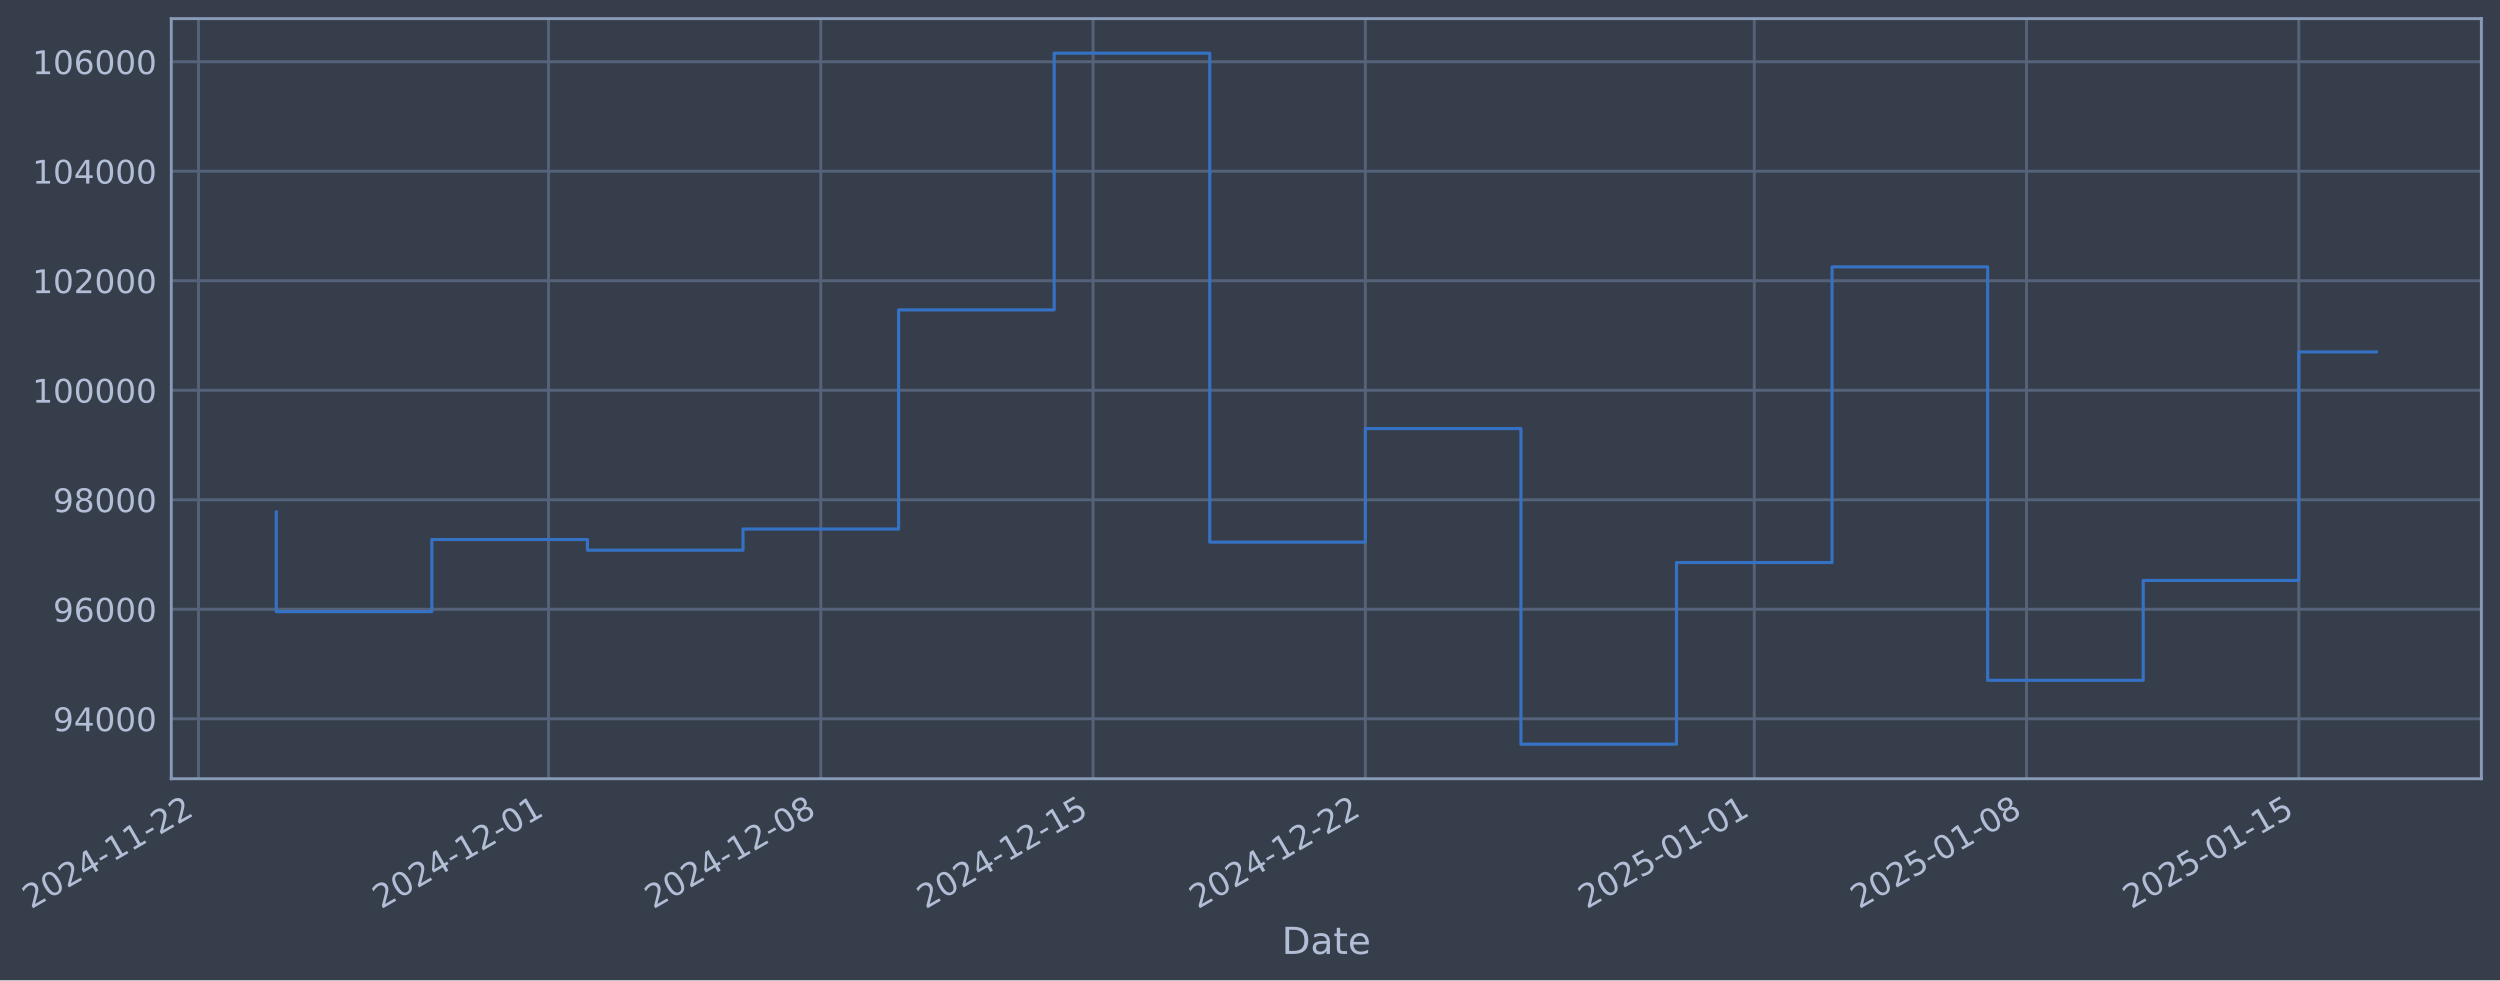
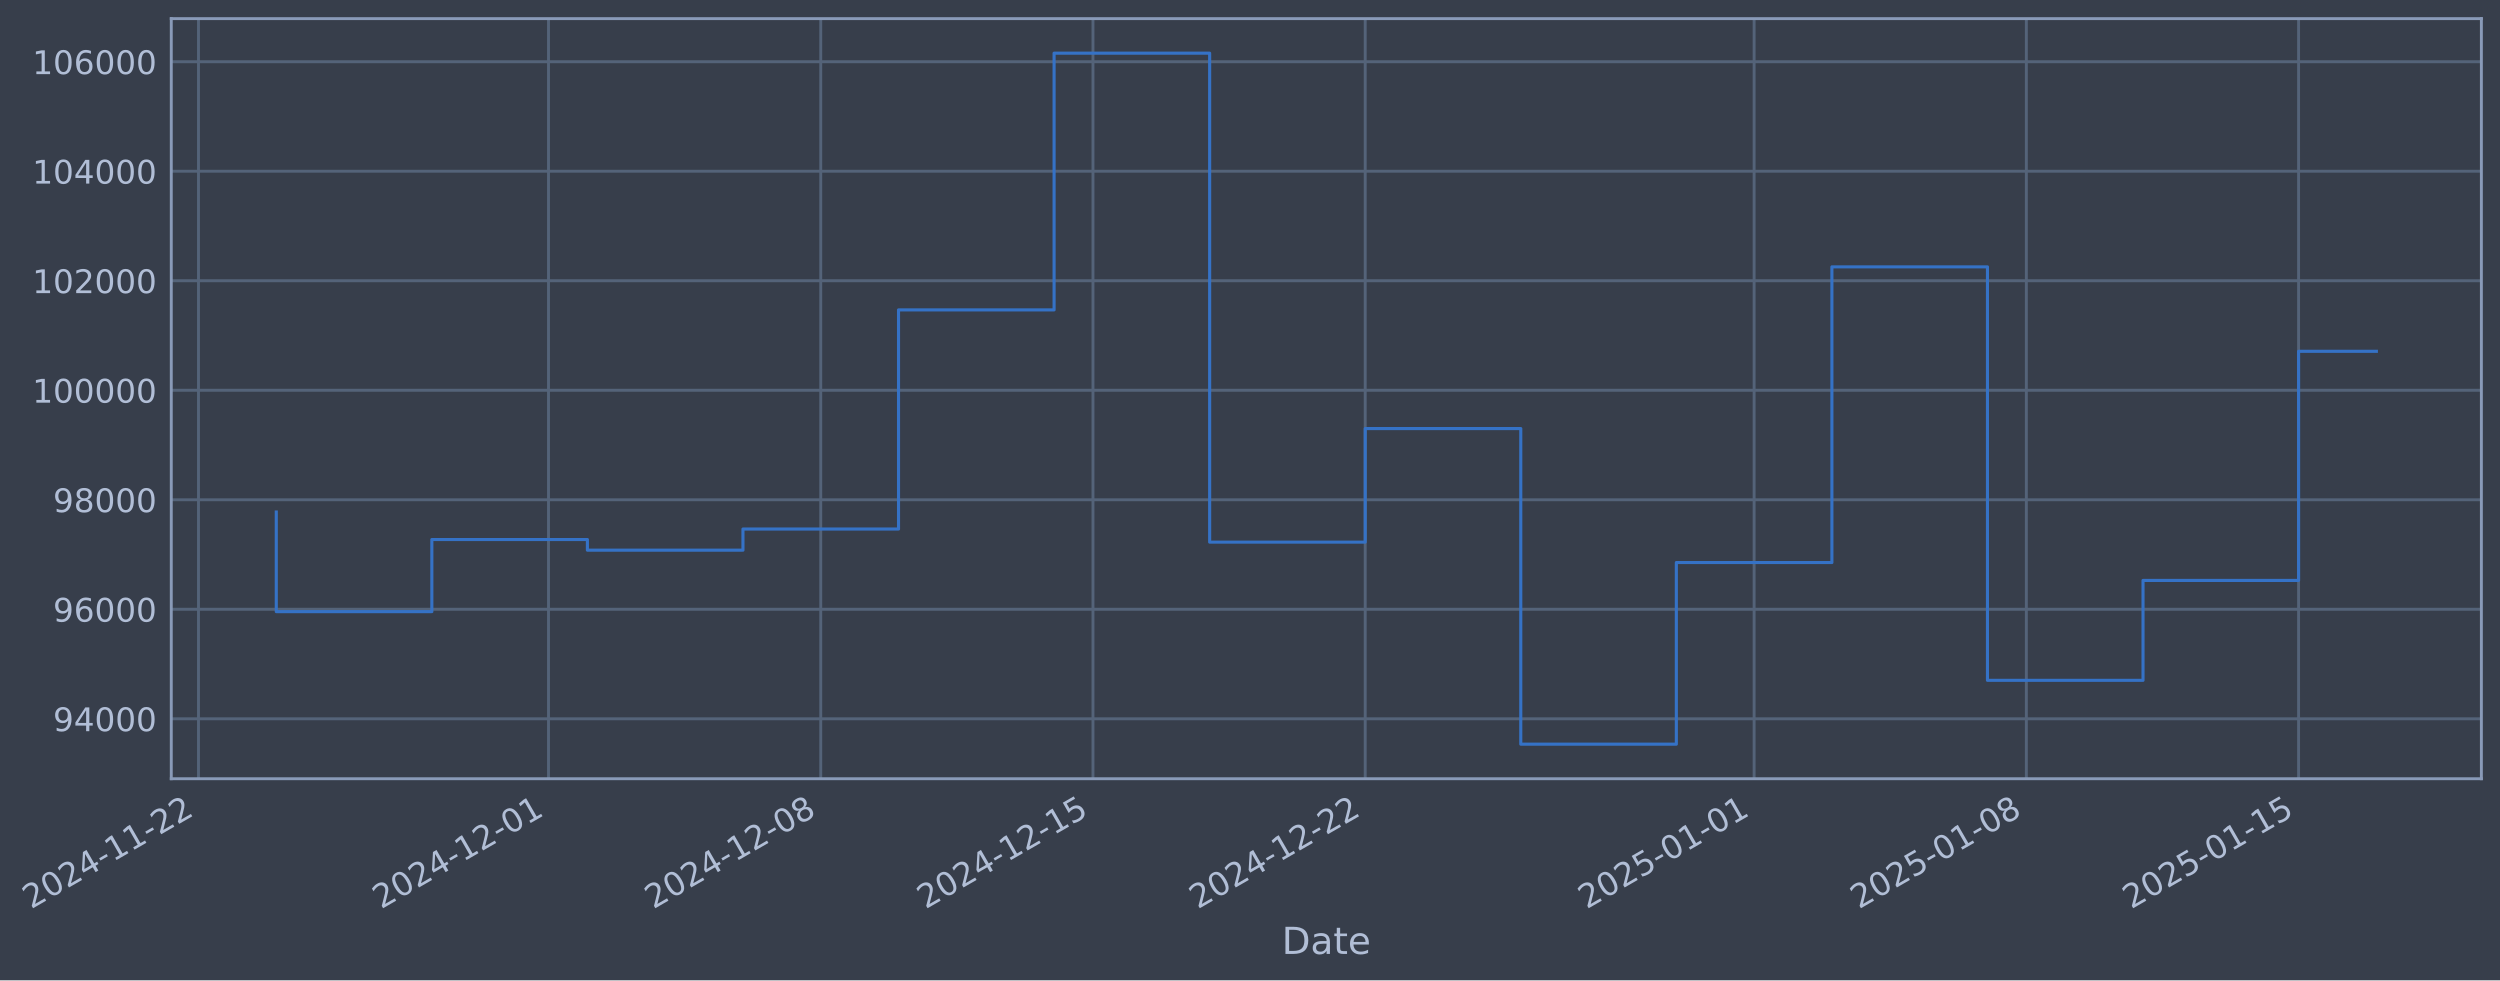
- <svg xmlns="http://www.w3.org/2000/svg" xmlns:xlink="http://www.w3.org/1999/xlink" width="966.194pt" height="378.87pt" viewBox="0 0 966.194 378.87" version="1.1">
+ <svg xmlns="http://www.w3.org/2000/svg" xmlns:xlink="http://www.w3.org/1999/xlink" width="966.191pt" height="378.87pt" viewBox="0 0 966.191 378.87" version="1.1">
  <defs>
    <style type="text/css">*{stroke-linejoin: round; stroke-linecap: butt}</style>
  </defs>
  <g id="figure_1">
    <g id="patch_1">
-       <path d="M 0 378.87  L 966.194 378.87  L 966.194 0  L 0 0  z " style="fill: #373e4b" />
+       <path d="M 0 378.87  L 966.191 378.87  L 966.191 0  L 0 0  z " style="fill: #373e4b" />
    </g>
    <g id="axes_1">
      <g id="patch_2">
-         <path d="M 66.194 300.96  L 958.994 300.96  L 958.994 7.2  L 66.194 7.2  z " style="fill: #373e4b" />
+         <path d="M 66.191 300.96  L 958.991 300.96  L 958.991 7.2  L 66.191 7.2  z " style="fill: #373e4b" />
      </g>
      <g id="matplotlib.axis_1">
        <g id="xtick_1">
          <g id="line2d_1">
-             <path d="M 76.713 300.96  L 76.713 7.2  " clip-path="url(#p0931383f6b)" style="fill: none; stroke: #546379; stroke-width: 1.12; stroke-linecap: square" />
+             <path d="M 76.713 300.96  L 76.713 7.2  " clip-path="url(#p53a2b8608a)" style="fill: none; stroke: #546379; stroke-width: 1.12; stroke-linecap: square" />
          </g>
          <g id="line2d_2" />
          <g id="text_1">
            <g style="fill: #b1bed6" transform="translate(11.98702 351.4642) rotate(-30) scale(0.126 -0.126)">
              <defs>
                <path id="DejaVuSans-32" d="M 1228 531  L 3431 531  L 3431 0  L 469 0  L 469 531  Q 828 903 1448 1529  Q 2069 2156 2228 2338  Q 2531 2678 2651 2914  Q 2772 3150 2772 3378  Q 2772 3750 2511 3984  Q 2250 4219 1831 4219  Q 1534 4219 1204 4116  Q 875 4013 500 3803  L 500 4441  Q 881 4594 1212 4672  Q 1544 4750 1819 4750  Q 2544 4750 2975 4387  Q 3406 4025 3406 3419  Q 3406 3131 3298 2873  Q 3191 2616 2906 2266  Q 2828 2175 2409 1742  Q 1991 1309 1228 531  z " transform="scale(0.015625)" />
                <path id="DejaVuSans-30" d="M 2034 4250  Q 1547 4250 1301 3770  Q 1056 3291 1056 2328  Q 1056 1369 1301 889  Q 1547 409 2034 409  Q 2525 409 2770 889  Q 3016 1369 3016 2328  Q 3016 3291 2770 3770  Q 2525 4250 2034 4250  z M 2034 4750  Q 2819 4750 3233 4129  Q 3647 3509 3647 2328  Q 3647 1150 3233 529  Q 2819 -91 2034 -91  Q 1250 -91 836 529  Q 422 1150 422 2328  Q 422 3509 836 4129  Q 1250 4750 2034 4750  z " transform="scale(0.015625)" />
                <path id="DejaVuSans-34" d="M 2419 4116  L 825 1625  L 2419 1625  L 2419 4116  z M 2253 4666  L 3047 4666  L 3047 1625  L 3713 1625  L 3713 1100  L 3047 1100  L 3047 0  L 2419 0  L 2419 1100  L 313 1100  L 313 1709  L 2253 4666  z " transform="scale(0.015625)" />
                <path id="DejaVuSans-2d" d="M 313 2009  L 1997 2009  L 1997 1497  L 313 1497  L 313 2009  z " transform="scale(0.015625)" />
                <path id="DejaVuSans-31" d="M 794 531  L 1825 531  L 1825 4091  L 703 3866  L 703 4441  L 1819 4666  L 2450 4666  L 2450 531  L 3481 531  L 3481 0  L 794 0  L 794 531  z " transform="scale(0.015625)" />
              </defs>
              <use xlink:href="#DejaVuSans-32" />
              <use xlink:href="#DejaVuSans-30" transform="translate(63.62305 0)" />
              <use xlink:href="#DejaVuSans-32" transform="translate(127.2461 0)" />
              <use xlink:href="#DejaVuSans-34" transform="translate(190.8691 0)" />
              <use xlink:href="#DejaVuSans-2d" transform="translate(254.4922 0)" />
              <use xlink:href="#DejaVuSans-31" transform="translate(290.5762 0)" />
              <use xlink:href="#DejaVuSans-31" transform="translate(354.1992 0)" />
              <use xlink:href="#DejaVuSans-2d" transform="translate(417.8223 0)" />
              <use xlink:href="#DejaVuSans-32" transform="translate(453.9062 0)" />
              <use xlink:href="#DejaVuSans-32" transform="translate(517.5293 0)" />
            </g>
          </g>
        </g>
        <g id="xtick_2">
          <g id="line2d_3">
-             <path d="M 211.999 300.96  L 211.999 7.2  " clip-path="url(#p0931383f6b)" style="fill: none; stroke: #546379; stroke-width: 1.12; stroke-linecap: square" />
+             <path d="M 211.985 300.96  L 211.985 7.2  " clip-path="url(#p53a2b8608a)" style="fill: none; stroke: #546379; stroke-width: 1.12; stroke-linecap: square" />
          </g>
          <g id="line2d_4" />
          <g id="text_2">
-             <g style="fill: #b1bed6" transform="translate(147.2738 351.4642) rotate(-30) scale(0.126 -0.126)">
+             <g style="fill: #b1bed6" transform="translate(147.2598 351.4642) rotate(-30) scale(0.126 -0.126)">
              <use xlink:href="#DejaVuSans-32" />
              <use xlink:href="#DejaVuSans-30" transform="translate(63.62305 0)" />
              <use xlink:href="#DejaVuSans-32" transform="translate(127.2461 0)" />
              <use xlink:href="#DejaVuSans-34" transform="translate(190.8691 0)" />
              <use xlink:href="#DejaVuSans-2d" transform="translate(254.4922 0)" />
              <use xlink:href="#DejaVuSans-31" transform="translate(290.5762 0)" />
              <use xlink:href="#DejaVuSans-32" transform="translate(354.1992 0)" />
              <use xlink:href="#DejaVuSans-2d" transform="translate(417.8223 0)" />
              <use xlink:href="#DejaVuSans-30" transform="translate(453.9062 0)" />
              <use xlink:href="#DejaVuSans-31" transform="translate(517.5293 0)" />
            </g>
          </g>
        </g>
        <g id="xtick_3">
          <g id="line2d_5">
-             <path d="M 317.222 300.96  L 317.222 7.2  " clip-path="url(#p0931383f6b)" style="fill: none; stroke: #546379; stroke-width: 1.12; stroke-linecap: square" />
+             <path d="M 317.197 300.96  L 317.197 7.2  " clip-path="url(#p53a2b8608a)" style="fill: none; stroke: #546379; stroke-width: 1.12; stroke-linecap: square" />
          </g>
          <g id="line2d_6" />
          <g id="text_3">
-             <g style="fill: #b1bed6" transform="translate(252.4968 351.4642) rotate(-30) scale(0.126 -0.126)">
+             <g style="fill: #b1bed6" transform="translate(252.4719 351.4642) rotate(-30) scale(0.126 -0.126)">
              <defs>
                <path id="DejaVuSans-38" d="M 2034 2216  Q 1584 2216 1326 1975  Q 1069 1734 1069 1313  Q 1069 891 1326 650  Q 1584 409 2034 409  Q 2484 409 2743 651  Q 3003 894 3003 1313  Q 3003 1734 2745 1975  Q 2488 2216 2034 2216  z M 1403 2484  Q 997 2584 770 2862  Q 544 3141 544 3541  Q 544 4100 942 4425  Q 1341 4750 2034 4750  Q 2731 4750 3128 4425  Q 3525 4100 3525 3541  Q 3525 3141 3298 2862  Q 3072 2584 2669 2484  Q 3125 2378 3379 2068  Q 3634 1759 3634 1313  Q 3634 634 3220 271  Q 2806 -91 2034 -91  Q 1263 -91 848 271  Q 434 634 434 1313  Q 434 1759 690 2068  Q 947 2378 1403 2484  z M 1172 3481  Q 1172 3119 1398 2916  Q 1625 2713 2034 2713  Q 2441 2713 2670 2916  Q 2900 3119 2900 3481  Q 2900 3844 2670 4047  Q 2441 4250 2034 4250  Q 1625 4250 1398 4047  Q 1172 3844 1172 3481  z " transform="scale(0.015625)" />
              </defs>
              <use xlink:href="#DejaVuSans-32" />
              <use xlink:href="#DejaVuSans-30" transform="translate(63.62305 0)" />
              <use xlink:href="#DejaVuSans-32" transform="translate(127.2461 0)" />
              <use xlink:href="#DejaVuSans-34" transform="translate(190.8691 0)" />
              <use xlink:href="#DejaVuSans-2d" transform="translate(254.4922 0)" />
              <use xlink:href="#DejaVuSans-31" transform="translate(290.5762 0)" />
              <use xlink:href="#DejaVuSans-32" transform="translate(354.1992 0)" />
              <use xlink:href="#DejaVuSans-2d" transform="translate(417.8223 0)" />
              <use xlink:href="#DejaVuSans-30" transform="translate(453.9062 0)" />
              <use xlink:href="#DejaVuSans-38" transform="translate(517.5293 0)" />
            </g>
          </g>
        </g>
        <g id="xtick_4">
          <g id="line2d_7">
-             <path d="M 422.445 300.96  L 422.445 7.2  " clip-path="url(#p0931383f6b)" style="fill: none; stroke: #546379; stroke-width: 1.12; stroke-linecap: square" />
+             <path d="M 422.41 300.96  L 422.41 7.2  " clip-path="url(#p53a2b8608a)" style="fill: none; stroke: #546379; stroke-width: 1.12; stroke-linecap: square" />
          </g>
          <g id="line2d_8" />
          <g id="text_4">
-             <g style="fill: #b1bed6" transform="translate(357.7199 351.4642) rotate(-30) scale(0.126 -0.126)">
+             <g style="fill: #b1bed6" transform="translate(357.6841 351.4642) rotate(-30) scale(0.126 -0.126)">
              <defs>
                <path id="DejaVuSans-35" d="M 691 4666  L 3169 4666  L 3169 4134  L 1269 4134  L 1269 2991  Q 1406 3038 1543 3061  Q 1681 3084 1819 3084  Q 2600 3084 3056 2656  Q 3513 2228 3513 1497  Q 3513 744 3044 326  Q 2575 -91 1722 -91  Q 1428 -91 1123 -41  Q 819 9 494 109  L 494 744  Q 775 591 1075 516  Q 1375 441 1709 441  Q 2250 441 2565 725  Q 2881 1009 2881 1497  Q 2881 1984 2565 2268  Q 2250 2553 1709 2553  Q 1456 2553 1204 2497  Q 953 2441 691 2322  L 691 4666  z " transform="scale(0.015625)" />
              </defs>
              <use xlink:href="#DejaVuSans-32" />
              <use xlink:href="#DejaVuSans-30" transform="translate(63.62305 0)" />
              <use xlink:href="#DejaVuSans-32" transform="translate(127.2461 0)" />
              <use xlink:href="#DejaVuSans-34" transform="translate(190.8691 0)" />
              <use xlink:href="#DejaVuSans-2d" transform="translate(254.4922 0)" />
              <use xlink:href="#DejaVuSans-31" transform="translate(290.5762 0)" />
              <use xlink:href="#DejaVuSans-32" transform="translate(354.1992 0)" />
              <use xlink:href="#DejaVuSans-2d" transform="translate(417.8223 0)" />
              <use xlink:href="#DejaVuSans-31" transform="translate(453.9062 0)" />
              <use xlink:href="#DejaVuSans-35" transform="translate(517.5293 0)" />
            </g>
          </g>
        </g>
        <g id="xtick_5">
          <g id="line2d_9">
-             <path d="M 527.668 300.96  L 527.668 7.2  " clip-path="url(#p0931383f6b)" style="fill: none; stroke: #546379; stroke-width: 1.12; stroke-linecap: square" />
+             <path d="M 527.622 300.96  L 527.622 7.2  " clip-path="url(#p53a2b8608a)" style="fill: none; stroke: #546379; stroke-width: 1.12; stroke-linecap: square" />
          </g>
          <g id="line2d_10" />
          <g id="text_5">
-             <g style="fill: #b1bed6" transform="translate(462.9429 351.4642) rotate(-30) scale(0.126 -0.126)">
+             <g style="fill: #b1bed6" transform="translate(462.8962 351.4642) rotate(-30) scale(0.126 -0.126)">
              <use xlink:href="#DejaVuSans-32" />
              <use xlink:href="#DejaVuSans-30" transform="translate(63.62305 0)" />
              <use xlink:href="#DejaVuSans-32" transform="translate(127.2461 0)" />
              <use xlink:href="#DejaVuSans-34" transform="translate(190.8691 0)" />
              <use xlink:href="#DejaVuSans-2d" transform="translate(254.4922 0)" />
              <use xlink:href="#DejaVuSans-31" transform="translate(290.5762 0)" />
              <use xlink:href="#DejaVuSans-32" transform="translate(354.1992 0)" />
              <use xlink:href="#DejaVuSans-2d" transform="translate(417.8223 0)" />
              <use xlink:href="#DejaVuSans-32" transform="translate(453.9062 0)" />
              <use xlink:href="#DejaVuSans-32" transform="translate(517.5293 0)" />
            </g>
          </g>
        </g>
        <g id="xtick_6">
          <g id="line2d_11">
-             <path d="M 677.987 300.96  L 677.987 7.2  " clip-path="url(#p0931383f6b)" style="fill: none; stroke: #546379; stroke-width: 1.12; stroke-linecap: square" />
+             <path d="M 677.925 300.96  L 677.925 7.2  " clip-path="url(#p53a2b8608a)" style="fill: none; stroke: #546379; stroke-width: 1.12; stroke-linecap: square" />
          </g>
          <g id="line2d_12" />
          <g id="text_6">
-             <g style="fill: #b1bed6" transform="translate(613.2615 351.4642) rotate(-30) scale(0.126 -0.126)">
+             <g style="fill: #b1bed6" transform="translate(613.1993 351.4642) rotate(-30) scale(0.126 -0.126)">
              <use xlink:href="#DejaVuSans-32" />
              <use xlink:href="#DejaVuSans-30" transform="translate(63.62305 0)" />
              <use xlink:href="#DejaVuSans-32" transform="translate(127.2461 0)" />
              <use xlink:href="#DejaVuSans-35" transform="translate(190.8691 0)" />
              <use xlink:href="#DejaVuSans-2d" transform="translate(254.4922 0)" />
              <use xlink:href="#DejaVuSans-30" transform="translate(290.5762 0)" />
              <use xlink:href="#DejaVuSans-31" transform="translate(354.1992 0)" />
              <use xlink:href="#DejaVuSans-2d" transform="translate(417.8223 0)" />
              <use xlink:href="#DejaVuSans-30" transform="translate(453.9062 0)" />
              <use xlink:href="#DejaVuSans-31" transform="translate(517.5293 0)" />
            </g>
          </g>
        </g>
        <g id="xtick_7">
          <g id="line2d_13">
-             <path d="M 783.21 300.96  L 783.21 7.2  " clip-path="url(#p0931383f6b)" style="fill: none; stroke: #546379; stroke-width: 1.12; stroke-linecap: square" />
+             <path d="M 783.137 300.96  L 783.137 7.2  " clip-path="url(#p53a2b8608a)" style="fill: none; stroke: #546379; stroke-width: 1.12; stroke-linecap: square" />
          </g>
          <g id="line2d_14" />
          <g id="text_7">
-             <g style="fill: #b1bed6" transform="translate(718.4845 351.4642) rotate(-30) scale(0.126 -0.126)">
+             <g style="fill: #b1bed6" transform="translate(718.4114 351.4642) rotate(-30) scale(0.126 -0.126)">
              <use xlink:href="#DejaVuSans-32" />
              <use xlink:href="#DejaVuSans-30" transform="translate(63.62305 0)" />
              <use xlink:href="#DejaVuSans-32" transform="translate(127.2461 0)" />
              <use xlink:href="#DejaVuSans-35" transform="translate(190.8691 0)" />
              <use xlink:href="#DejaVuSans-2d" transform="translate(254.4922 0)" />
              <use xlink:href="#DejaVuSans-30" transform="translate(290.5762 0)" />
              <use xlink:href="#DejaVuSans-31" transform="translate(354.1992 0)" />
              <use xlink:href="#DejaVuSans-2d" transform="translate(417.8223 0)" />
              <use xlink:href="#DejaVuSans-30" transform="translate(453.9062 0)" />
              <use xlink:href="#DejaVuSans-38" transform="translate(517.5293 0)" />
            </g>
          </g>
        </g>
        <g id="xtick_8">
          <g id="line2d_15">
-             <path d="M 888.433 300.96  L 888.433 7.2  " clip-path="url(#p0931383f6b)" style="fill: none; stroke: #546379; stroke-width: 1.12; stroke-linecap: square" />
+             <path d="M 888.349 300.96  L 888.349 7.2  " clip-path="url(#p53a2b8608a)" style="fill: none; stroke: #546379; stroke-width: 1.12; stroke-linecap: square" />
          </g>
          <g id="line2d_16" />
          <g id="text_8">
-             <g style="fill: #b1bed6" transform="translate(823.7076 351.4642) rotate(-30) scale(0.126 -0.126)">
+             <g style="fill: #b1bed6" transform="translate(823.6236 351.4642) rotate(-30) scale(0.126 -0.126)">
              <use xlink:href="#DejaVuSans-32" />
              <use xlink:href="#DejaVuSans-30" transform="translate(63.62305 0)" />
              <use xlink:href="#DejaVuSans-32" transform="translate(127.2461 0)" />
              <use xlink:href="#DejaVuSans-35" transform="translate(190.8691 0)" />
              <use xlink:href="#DejaVuSans-2d" transform="translate(254.4922 0)" />
              <use xlink:href="#DejaVuSans-30" transform="translate(290.5762 0)" />
              <use xlink:href="#DejaVuSans-31" transform="translate(354.1992 0)" />
              <use xlink:href="#DejaVuSans-2d" transform="translate(417.8223 0)" />
              <use xlink:href="#DejaVuSans-31" transform="translate(453.9062 0)" />
              <use xlink:href="#DejaVuSans-35" transform="translate(517.5293 0)" />
            </g>
          </g>
        </g>
        <g id="text_9">
-           <g style="fill: #b1bed6" transform="translate(495.3853 368.6753) scale(0.144 -0.144)">
+           <g style="fill: #b1bed6" transform="translate(495.3822 368.6753) scale(0.144 -0.144)">
            <defs>
              <path id="DejaVuSans-44" d="M 1259 4147  L 1259 519  L 2022 519  Q 2988 519 3436 956  Q 3884 1394 3884 2338  Q 3884 3275 3436 3711  Q 2988 4147 2022 4147  L 1259 4147  z M 628 4666  L 1925 4666  Q 3281 4666 3915 4102  Q 4550 3538 4550 2338  Q 4550 1131 3912 565  Q 3275 0 1925 0  L 628 0  L 628 4666  z " transform="scale(0.015625)" />
              <path id="DejaVuSans-61" d="M 2194 1759  Q 1497 1759 1228 1600  Q 959 1441 959 1056  Q 959 750 1161 570  Q 1363 391 1709 391  Q 2188 391 2477 730  Q 2766 1069 2766 1631  L 2766 1759  L 2194 1759  z M 3341 1997  L 3341 0  L 2766 0  L 2766 531  Q 2569 213 2275 61  Q 1981 -91 1556 -91  Q 1019 -91 701 211  Q 384 513 384 1019  Q 384 1609 779 1909  Q 1175 2209 1959 2209  L 2766 2209  L 2766 2266  Q 2766 2663 2505 2880  Q 2244 3097 1772 3097  Q 1472 3097 1187 3025  Q 903 2953 641 2809  L 641 3341  Q 956 3463 1253 3523  Q 1550 3584 1831 3584  Q 2591 3584 2966 3190  Q 3341 2797 3341 1997  z " transform="scale(0.015625)" />
              <path id="DejaVuSans-74" d="M 1172 4494  L 1172 3500  L 2356 3500  L 2356 3053  L 1172 3053  L 1172 1153  Q 1172 725 1289 603  Q 1406 481 1766 481  L 2356 481  L 2356 0  L 1766 0  Q 1100 0 847 248  Q 594 497 594 1153  L 594 3053  L 172 3053  L 172 3500  L 594 3500  L 594 4494  L 1172 4494  z " transform="scale(0.015625)" />
              <path id="DejaVuSans-65" d="M 3597 1894  L 3597 1613  L 953 1613  Q 991 1019 1311 708  Q 1631 397 2203 397  Q 2534 397 2845 478  Q 3156 559 3463 722  L 3463 178  Q 3153 47 2828 -22  Q 2503 -91 2169 -91  Q 1331 -91 842 396  Q 353 884 353 1716  Q 353 2575 817 3079  Q 1281 3584 2069 3584  Q 2775 3584 3186 3129  Q 3597 2675 3597 1894  z M 3022 2063  Q 3016 2534 2758 2815  Q 2500 3097 2075 3097  Q 1594 3097 1305 2825  Q 1016 2553 972 2059  L 3022 2063  z " transform="scale(0.015625)" />
            </defs>
            <use xlink:href="#DejaVuSans-44" />
            <use xlink:href="#DejaVuSans-61" transform="translate(77.00195 0)" />
            <use xlink:href="#DejaVuSans-74" transform="translate(138.2812 0)" />
            <use xlink:href="#DejaVuSans-65" transform="translate(177.4902 0)" />
          </g>
        </g>
      </g>
      <g id="matplotlib.axis_2">
        <g id="ytick_1">
          <g id="line2d_17">
-             <path d="M 66.194 277.797  L 958.994 277.797  " clip-path="url(#p0931383f6b)" style="fill: none; stroke: #546379; stroke-width: 1.12; stroke-linecap: square" />
+             <path d="M 66.191 277.797  L 958.991 277.797  " clip-path="url(#p53a2b8608a)" style="fill: none; stroke: #546379; stroke-width: 1.12; stroke-linecap: square" />
          </g>
          <g id="line2d_18" />
          <g id="text_10">
-             <g style="fill: #b1bed6" transform="translate(20.51068 282.5841) scale(0.126 -0.126)">
+             <g style="fill: #b1bed6" transform="translate(20.50757 282.5841) scale(0.126 -0.126)">
              <defs>
                <path id="DejaVuSans-39" d="M 703 97  L 703 672  Q 941 559 1184 500  Q 1428 441 1663 441  Q 2288 441 2617 861  Q 2947 1281 2994 2138  Q 2813 1869 2534 1725  Q 2256 1581 1919 1581  Q 1219 1581 811 2004  Q 403 2428 403 3163  Q 403 3881 828 4315  Q 1253 4750 1959 4750  Q 2769 4750 3195 4129  Q 3622 3509 3622 2328  Q 3622 1225 3098 567  Q 2575 -91 1691 -91  Q 1453 -91 1209 -44  Q 966 3 703 97  z M 1959 2075  Q 2384 2075 2632 2365  Q 2881 2656 2881 3163  Q 2881 3666 2632 3958  Q 2384 4250 1959 4250  Q 1534 4250 1286 3958  Q 1038 3666 1038 3163  Q 1038 2656 1286 2365  Q 1534 2075 1959 2075  z " transform="scale(0.015625)" />
              </defs>
              <use xlink:href="#DejaVuSans-39" />
              <use xlink:href="#DejaVuSans-34" transform="translate(63.62305 0)" />
              <use xlink:href="#DejaVuSans-30" transform="translate(127.2461 0)" />
              <use xlink:href="#DejaVuSans-30" transform="translate(190.8691 0)" />
              <use xlink:href="#DejaVuSans-30" transform="translate(254.4922 0)" />
            </g>
          </g>
        </g>
        <g id="ytick_2">
          <g id="line2d_19">
-             <path d="M 66.194 235.473  L 958.994 235.473  " clip-path="url(#p0931383f6b)" style="fill: none; stroke: #546379; stroke-width: 1.12; stroke-linecap: square" />
+             <path d="M 66.191 235.473  L 958.991 235.473  " clip-path="url(#p53a2b8608a)" style="fill: none; stroke: #546379; stroke-width: 1.12; stroke-linecap: square" />
          </g>
          <g id="line2d_20" />
          <g id="text_11">
-             <g style="fill: #b1bed6" transform="translate(20.51068 240.2602) scale(0.126 -0.126)">
+             <g style="fill: #b1bed6" transform="translate(20.50757 240.2602) scale(0.126 -0.126)">
              <defs>
                <path id="DejaVuSans-36" d="M 2113 2584  Q 1688 2584 1439 2293  Q 1191 2003 1191 1497  Q 1191 994 1439 701  Q 1688 409 2113 409  Q 2538 409 2786 701  Q 3034 994 3034 1497  Q 3034 2003 2786 2293  Q 2538 2584 2113 2584  z M 3366 4563  L 3366 3988  Q 3128 4100 2886 4159  Q 2644 4219 2406 4219  Q 1781 4219 1451 3797  Q 1122 3375 1075 2522  Q 1259 2794 1537 2939  Q 1816 3084 2150 3084  Q 2853 3084 3261 2657  Q 3669 2231 3669 1497  Q 3669 778 3244 343  Q 2819 -91 2113 -91  Q 1303 -91 875 529  Q 447 1150 447 2328  Q 447 3434 972 4092  Q 1497 4750 2381 4750  Q 2619 4750 2861 4703  Q 3103 4656 3366 4563  z " transform="scale(0.015625)" />
              </defs>
              <use xlink:href="#DejaVuSans-39" />
              <use xlink:href="#DejaVuSans-36" transform="translate(63.62305 0)" />
              <use xlink:href="#DejaVuSans-30" transform="translate(127.2461 0)" />
              <use xlink:href="#DejaVuSans-30" transform="translate(190.8691 0)" />
              <use xlink:href="#DejaVuSans-30" transform="translate(254.4922 0)" />
            </g>
          </g>
        </g>
        <g id="ytick_3">
          <g id="line2d_21">
-             <path d="M 66.194 193.149  L 958.994 193.149  " clip-path="url(#p0931383f6b)" style="fill: none; stroke: #546379; stroke-width: 1.12; stroke-linecap: square" />
+             <path d="M 66.191 193.149  L 958.991 193.149  " clip-path="url(#p53a2b8608a)" style="fill: none; stroke: #546379; stroke-width: 1.12; stroke-linecap: square" />
          </g>
          <g id="line2d_22" />
          <g id="text_12">
-             <g style="fill: #b1bed6" transform="translate(20.51068 197.9364) scale(0.126 -0.126)">
+             <g style="fill: #b1bed6" transform="translate(20.50757 197.9364) scale(0.126 -0.126)">
              <use xlink:href="#DejaVuSans-39" />
              <use xlink:href="#DejaVuSans-38" transform="translate(63.62305 0)" />
              <use xlink:href="#DejaVuSans-30" transform="translate(127.2461 0)" />
              <use xlink:href="#DejaVuSans-30" transform="translate(190.8691 0)" />
              <use xlink:href="#DejaVuSans-30" transform="translate(254.4922 0)" />
            </g>
          </g>
        </g>
        <g id="ytick_4">
          <g id="line2d_23">
-             <path d="M 66.194 150.826  L 958.994 150.826  " clip-path="url(#p0931383f6b)" style="fill: none; stroke: #546379; stroke-width: 1.12; stroke-linecap: square" />
+             <path d="M 66.191 150.826  L 958.991 150.826  " clip-path="url(#p53a2b8608a)" style="fill: none; stroke: #546379; stroke-width: 1.12; stroke-linecap: square" />
          </g>
          <g id="line2d_24" />
          <g id="text_13">
-             <g style="fill: #b1bed6" transform="translate(12.49393 155.6126) scale(0.126 -0.126)">
+             <g style="fill: #b1bed6" transform="translate(12.49082 155.6126) scale(0.126 -0.126)">
              <use xlink:href="#DejaVuSans-31" />
              <use xlink:href="#DejaVuSans-30" transform="translate(63.62305 0)" />
              <use xlink:href="#DejaVuSans-30" transform="translate(127.2461 0)" />
              <use xlink:href="#DejaVuSans-30" transform="translate(190.8691 0)" />
              <use xlink:href="#DejaVuSans-30" transform="translate(254.4922 0)" />
              <use xlink:href="#DejaVuSans-30" transform="translate(318.1152 0)" />
            </g>
          </g>
        </g>
        <g id="ytick_5">
          <g id="line2d_25">
-             <path d="M 66.194 108.502  L 958.994 108.502  " clip-path="url(#p0931383f6b)" style="fill: none; stroke: #546379; stroke-width: 1.12; stroke-linecap: square" />
+             <path d="M 66.191 108.502  L 958.991 108.502  " clip-path="url(#p53a2b8608a)" style="fill: none; stroke: #546379; stroke-width: 1.12; stroke-linecap: square" />
          </g>
          <g id="line2d_26" />
          <g id="text_14">
-             <g style="fill: #b1bed6" transform="translate(12.49393 113.2888) scale(0.126 -0.126)">
+             <g style="fill: #b1bed6" transform="translate(12.49082 113.2888) scale(0.126 -0.126)">
              <use xlink:href="#DejaVuSans-31" />
              <use xlink:href="#DejaVuSans-30" transform="translate(63.62305 0)" />
              <use xlink:href="#DejaVuSans-32" transform="translate(127.2461 0)" />
              <use xlink:href="#DejaVuSans-30" transform="translate(190.8691 0)" />
              <use xlink:href="#DejaVuSans-30" transform="translate(254.4922 0)" />
              <use xlink:href="#DejaVuSans-30" transform="translate(318.1152 0)" />
            </g>
          </g>
        </g>
        <g id="ytick_6">
          <g id="line2d_27">
-             <path d="M 66.194 66.178  L 958.994 66.178  " clip-path="url(#p0931383f6b)" style="fill: none; stroke: #546379; stroke-width: 1.12; stroke-linecap: square" />
+             <path d="M 66.191 66.178  L 958.991 66.178  " clip-path="url(#p53a2b8608a)" style="fill: none; stroke: #546379; stroke-width: 1.12; stroke-linecap: square" />
          </g>
          <g id="line2d_28" />
          <g id="text_15">
-             <g style="fill: #b1bed6" transform="translate(12.49393 70.96502) scale(0.126 -0.126)">
+             <g style="fill: #b1bed6" transform="translate(12.49082 70.96502) scale(0.126 -0.126)">
              <use xlink:href="#DejaVuSans-31" />
              <use xlink:href="#DejaVuSans-30" transform="translate(63.62305 0)" />
              <use xlink:href="#DejaVuSans-34" transform="translate(127.2461 0)" />
              <use xlink:href="#DejaVuSans-30" transform="translate(190.8691 0)" />
              <use xlink:href="#DejaVuSans-30" transform="translate(254.4922 0)" />
              <use xlink:href="#DejaVuSans-30" transform="translate(318.1152 0)" />
            </g>
          </g>
        </g>
        <g id="ytick_7">
          <g id="line2d_29">
-             <path d="M 66.194 23.854  L 958.994 23.854  " clip-path="url(#p0931383f6b)" style="fill: none; stroke: #546379; stroke-width: 1.12; stroke-linecap: square" />
+             <path d="M 66.191 23.854  L 958.991 23.854  " clip-path="url(#p53a2b8608a)" style="fill: none; stroke: #546379; stroke-width: 1.12; stroke-linecap: square" />
          </g>
          <g id="line2d_30" />
          <g id="text_16">
-             <g style="fill: #b1bed6" transform="translate(12.49393 28.64121) scale(0.126 -0.126)">
+             <g style="fill: #b1bed6" transform="translate(12.49082 28.64121) scale(0.126 -0.126)">
              <use xlink:href="#DejaVuSans-31" />
              <use xlink:href="#DejaVuSans-30" transform="translate(63.62305 0)" />
              <use xlink:href="#DejaVuSans-36" transform="translate(127.2461 0)" />
              <use xlink:href="#DejaVuSans-30" transform="translate(190.8691 0)" />
              <use xlink:href="#DejaVuSans-30" transform="translate(254.4922 0)" />
              <use xlink:href="#DejaVuSans-30" transform="translate(318.1152 0)" />
            </g>
          </g>
        </g>
      </g>
      <g id="line2d_31">
-         <path d="M 106.776 197.87  L 106.776 236.383  L 166.904 236.383  L 166.904 208.521  L 227.031 208.521  L 227.031 212.628  L 287.159 212.628  L 287.159 204.459  L 347.286 204.459  L 347.286 119.77  L 407.413 119.77  L 407.413 20.553  L 467.541 20.553  L 467.541 209.517  L 527.668 209.517  L 527.668 165.636  L 587.796 165.636  L 587.796 287.607  L 647.923 287.607  L 647.923 217.409  L 708.051 217.409  L 708.051 103.141  L 768.178 103.141  L 768.178 262.927  L 828.306 262.927  L 828.306 224.318  L 888.433 224.318  L 888.433 136.017  L 918.413 136.017  " clip-path="url(#p0931383f6b)" style="fill: none; stroke: #3572c6; stroke-width: 1.2; stroke-linecap: square" />
+         <path d="M 106.773 197.87  L 106.773 236.383  L 166.894 236.383  L 166.894 208.521  L 227.016 208.521  L 227.016 212.628  L 287.137 212.628  L 287.137 204.459  L 347.258 204.459  L 347.258 119.77  L 407.379 119.77  L 407.379 20.553  L 467.5 20.553  L 467.5 209.517  L 527.622 209.517  L 527.622 165.636  L 587.743 165.636  L 587.743 287.607  L 647.864 287.607  L 647.864 217.409  L 707.985 217.409  L 707.985 103.141  L 768.107 103.141  L 768.107 262.927  L 828.228 262.927  L 828.228 224.318  L 888.349 224.318  L 888.349 135.775  L 918.409 135.775  " clip-path="url(#p53a2b8608a)" style="fill: none; stroke: #3572c6; stroke-width: 1.2; stroke-linecap: square" />
      </g>
      <g id="patch_3">
-         <path d="M 66.194 300.96  L 66.194 7.2  " style="fill: none; stroke: #899ab8; stroke-width: 1.12; stroke-linejoin: miter; stroke-linecap: square" />
+         <path d="M 66.191 300.96  L 66.191 7.2  " style="fill: none; stroke: #899ab8; stroke-width: 1.12; stroke-linejoin: miter; stroke-linecap: square" />
      </g>
      <g id="patch_4">
-         <path d="M 958.994 300.96  L 958.994 7.2  " style="fill: none; stroke: #899ab8; stroke-width: 1.12; stroke-linejoin: miter; stroke-linecap: square" />
+         <path d="M 958.991 300.96  L 958.991 7.2  " style="fill: none; stroke: #899ab8; stroke-width: 1.12; stroke-linejoin: miter; stroke-linecap: square" />
      </g>
      <g id="patch_5">
-         <path d="M 66.194 300.96  L 958.994 300.96  " style="fill: none; stroke: #899ab8; stroke-width: 1.12; stroke-linejoin: miter; stroke-linecap: square" />
+         <path d="M 66.191 300.96  L 958.991 300.96  " style="fill: none; stroke: #899ab8; stroke-width: 1.12; stroke-linejoin: miter; stroke-linecap: square" />
      </g>
      <g id="patch_6">
-         <path d="M 66.194 7.2  L 958.994 7.2  " style="fill: none; stroke: #899ab8; stroke-width: 1.12; stroke-linejoin: miter; stroke-linecap: square" />
+         <path d="M 66.191 7.2  L 958.991 7.2  " style="fill: none; stroke: #899ab8; stroke-width: 1.12; stroke-linejoin: miter; stroke-linecap: square" />
      </g>
    </g>
  </g>
  <defs>
-     <clipPath id="p0931383f6b">
-       <rect x="66.194" y="7.2" width="892.8" height="293.76" />
+     <clipPath id="p53a2b8608a">
+       <rect x="66.191" y="7.2" width="892.8" height="293.76" />
    </clipPath>
  </defs>
</svg>
